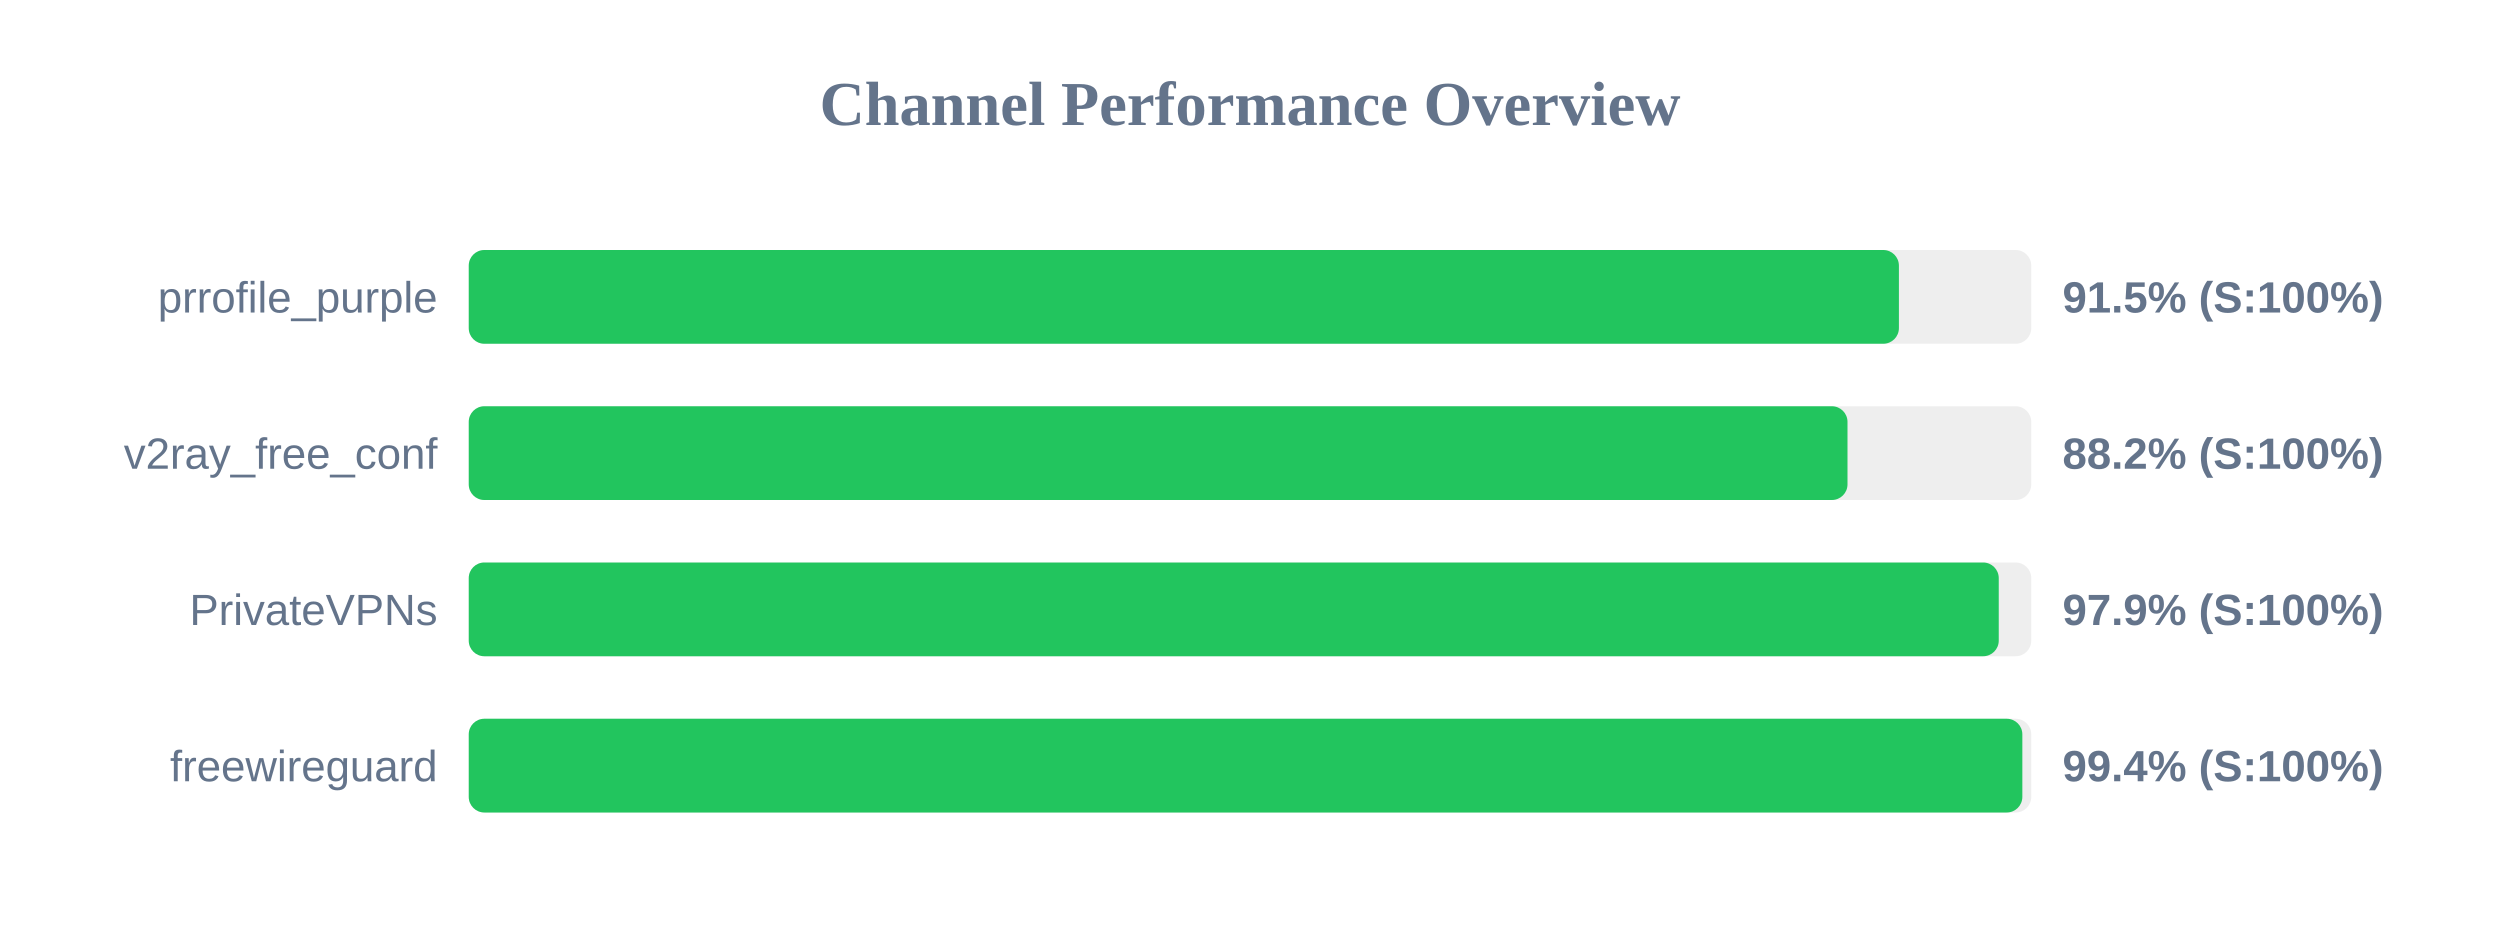
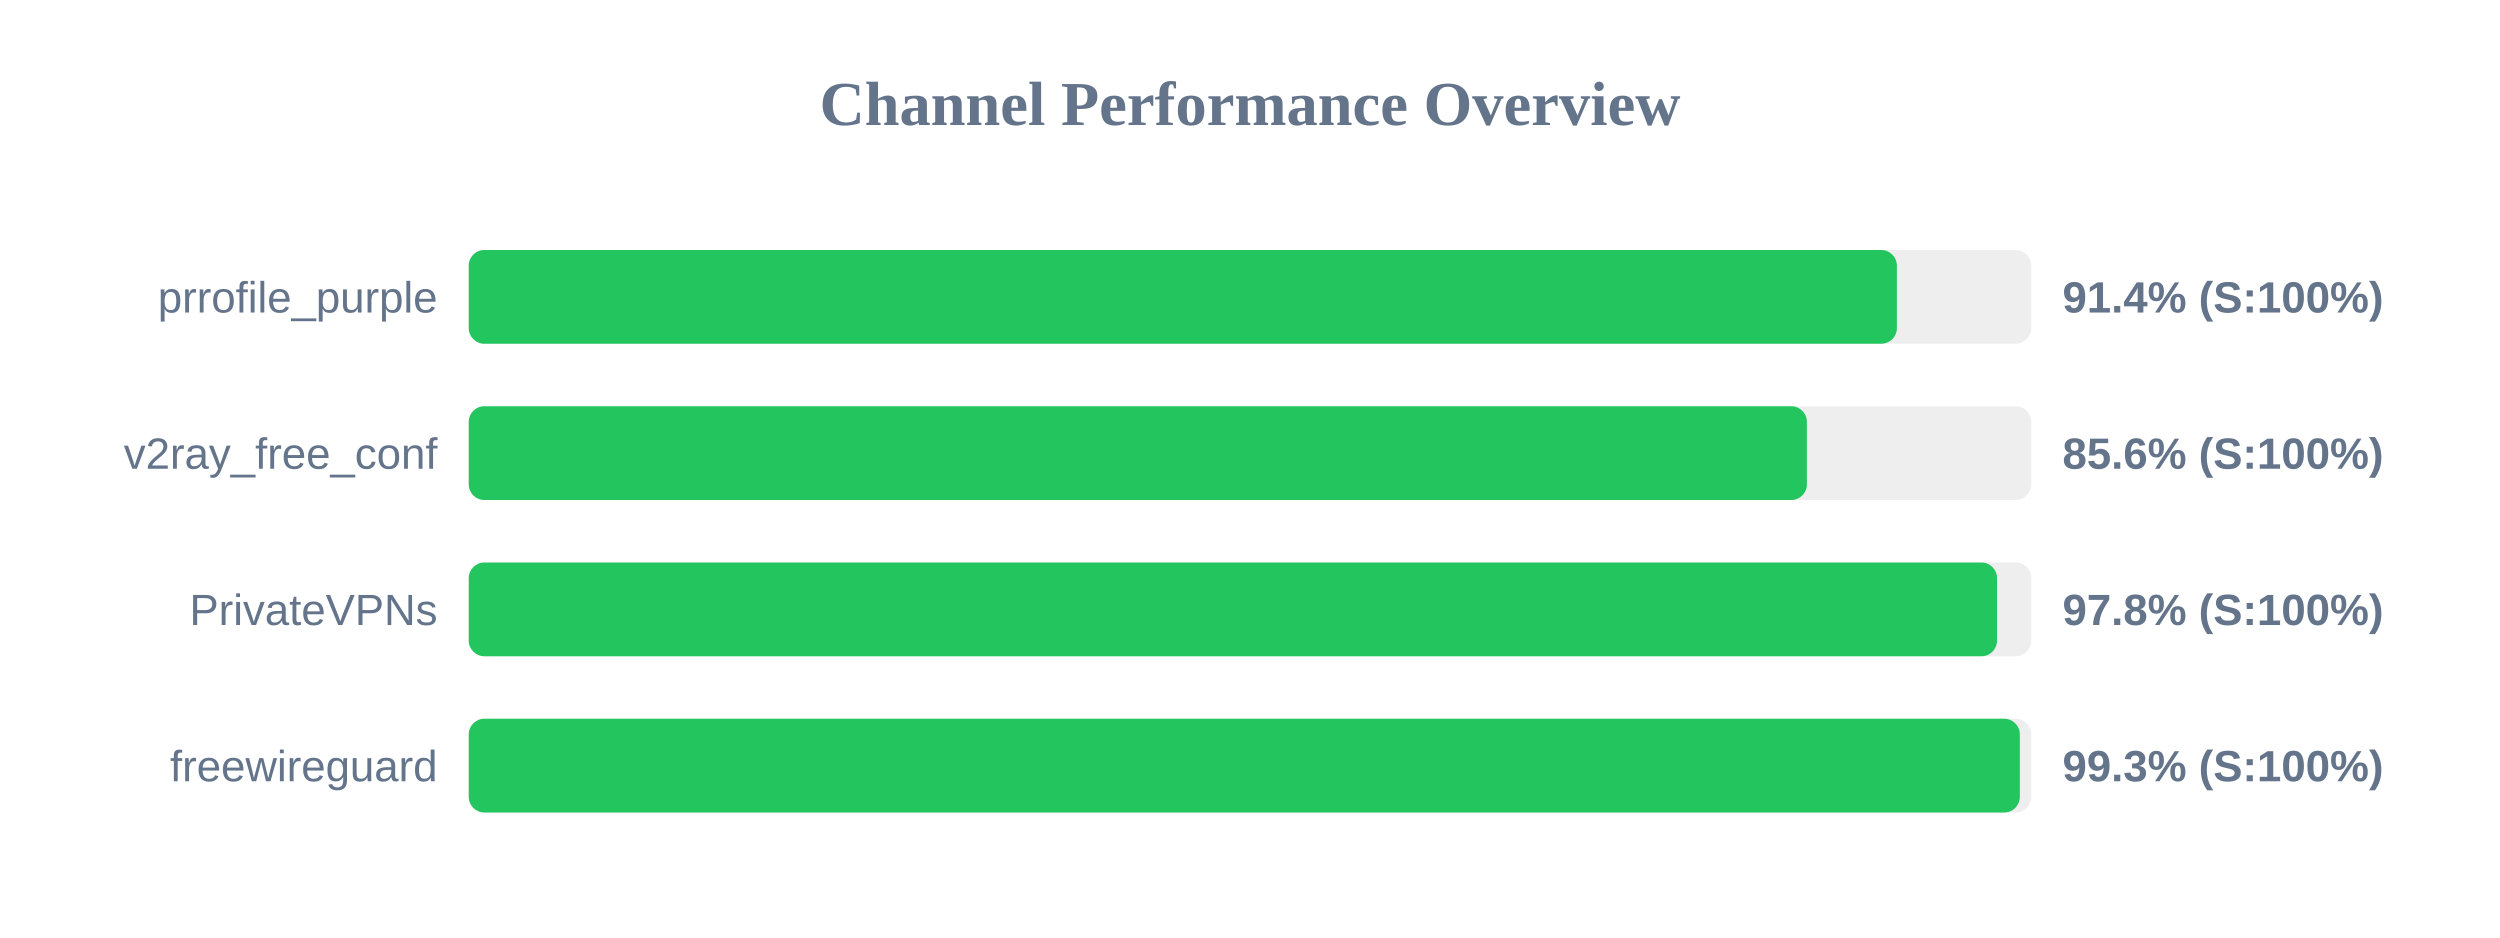
<svg xmlns="http://www.w3.org/2000/svg" width="800" height="300" version="1.1">
  <style>
        .row { font: 14px Arial; fill: #64748b; }
        .score { font: bold 14px Arial; fill: #64748b; }
    </style>
  <text x="400" y="40" text-anchor="middle" font-size="20px" font-weight="bold" fill="#64748b">Channel Performance Overview</text>
  <rect x="150" y="80" width="500" height="30" fill="#eee" rx="5" />
-   <rect x="150" y="80" width="457.65" height="30" fill="#22c55e" rx="5" />
+   <rect x="150" y="80" width="457.0" height="30" fill="#22c55e" rx="5" />
  <text x="140" y="100" text-anchor="end" class="row">prrofile_purple</text>
-   <text x="660" y="100" text-anchor="start" class="score">91.5% (S:100%)</text>
+   <text x="660" y="100" text-anchor="start" class="score">91.4% (S:100%)</text>
  <rect x="150" y="130" width="500" height="30" fill="#eee" rx="5" />
-   <rect x="150" y="130" width="441.2" height="30" fill="#22c55e" rx="5" />
+   <rect x="150" y="130" width="428.2" height="30" fill="#22c55e" rx="5" />
  <text x="140" y="150" text-anchor="end" class="row">v2ray_free_conf</text>
-   <text x="660" y="150" text-anchor="start" class="score">88.2% (S:100%)</text>
+   <text x="660" y="150" text-anchor="start" class="score">85.6% (S:100%)</text>
  <rect x="150" y="180" width="500" height="30" fill="#eee" rx="5" />
-   <rect x="150" y="180" width="489.6" height="30" fill="#22c55e" rx="5" />
+   <rect x="150" y="180" width="489.05" height="30" fill="#22c55e" rx="5" />
  <text x="140" y="200" text-anchor="end" class="row">PrivateVPNs</text>
-   <text x="660" y="200" text-anchor="start" class="score">97.9% (S:100%)</text>
+   <text x="660" y="200" text-anchor="start" class="score">97.8% (S:100%)</text>
  <rect x="150" y="230" width="500" height="30" fill="#eee" rx="5" />
-   <rect x="150" y="230" width="497.15" height="30" fill="#22c55e" rx="5" />
+   <rect x="150" y="230" width="496.35" height="30" fill="#22c55e" rx="5" />
  <text x="140" y="250" text-anchor="end" class="row">freewireguard</text>
-   <text x="660" y="250" text-anchor="start" class="score">99.4% (S:100%)</text>
+   <text x="660" y="250" text-anchor="start" class="score">99.3% (S:100%)</text>
</svg>
